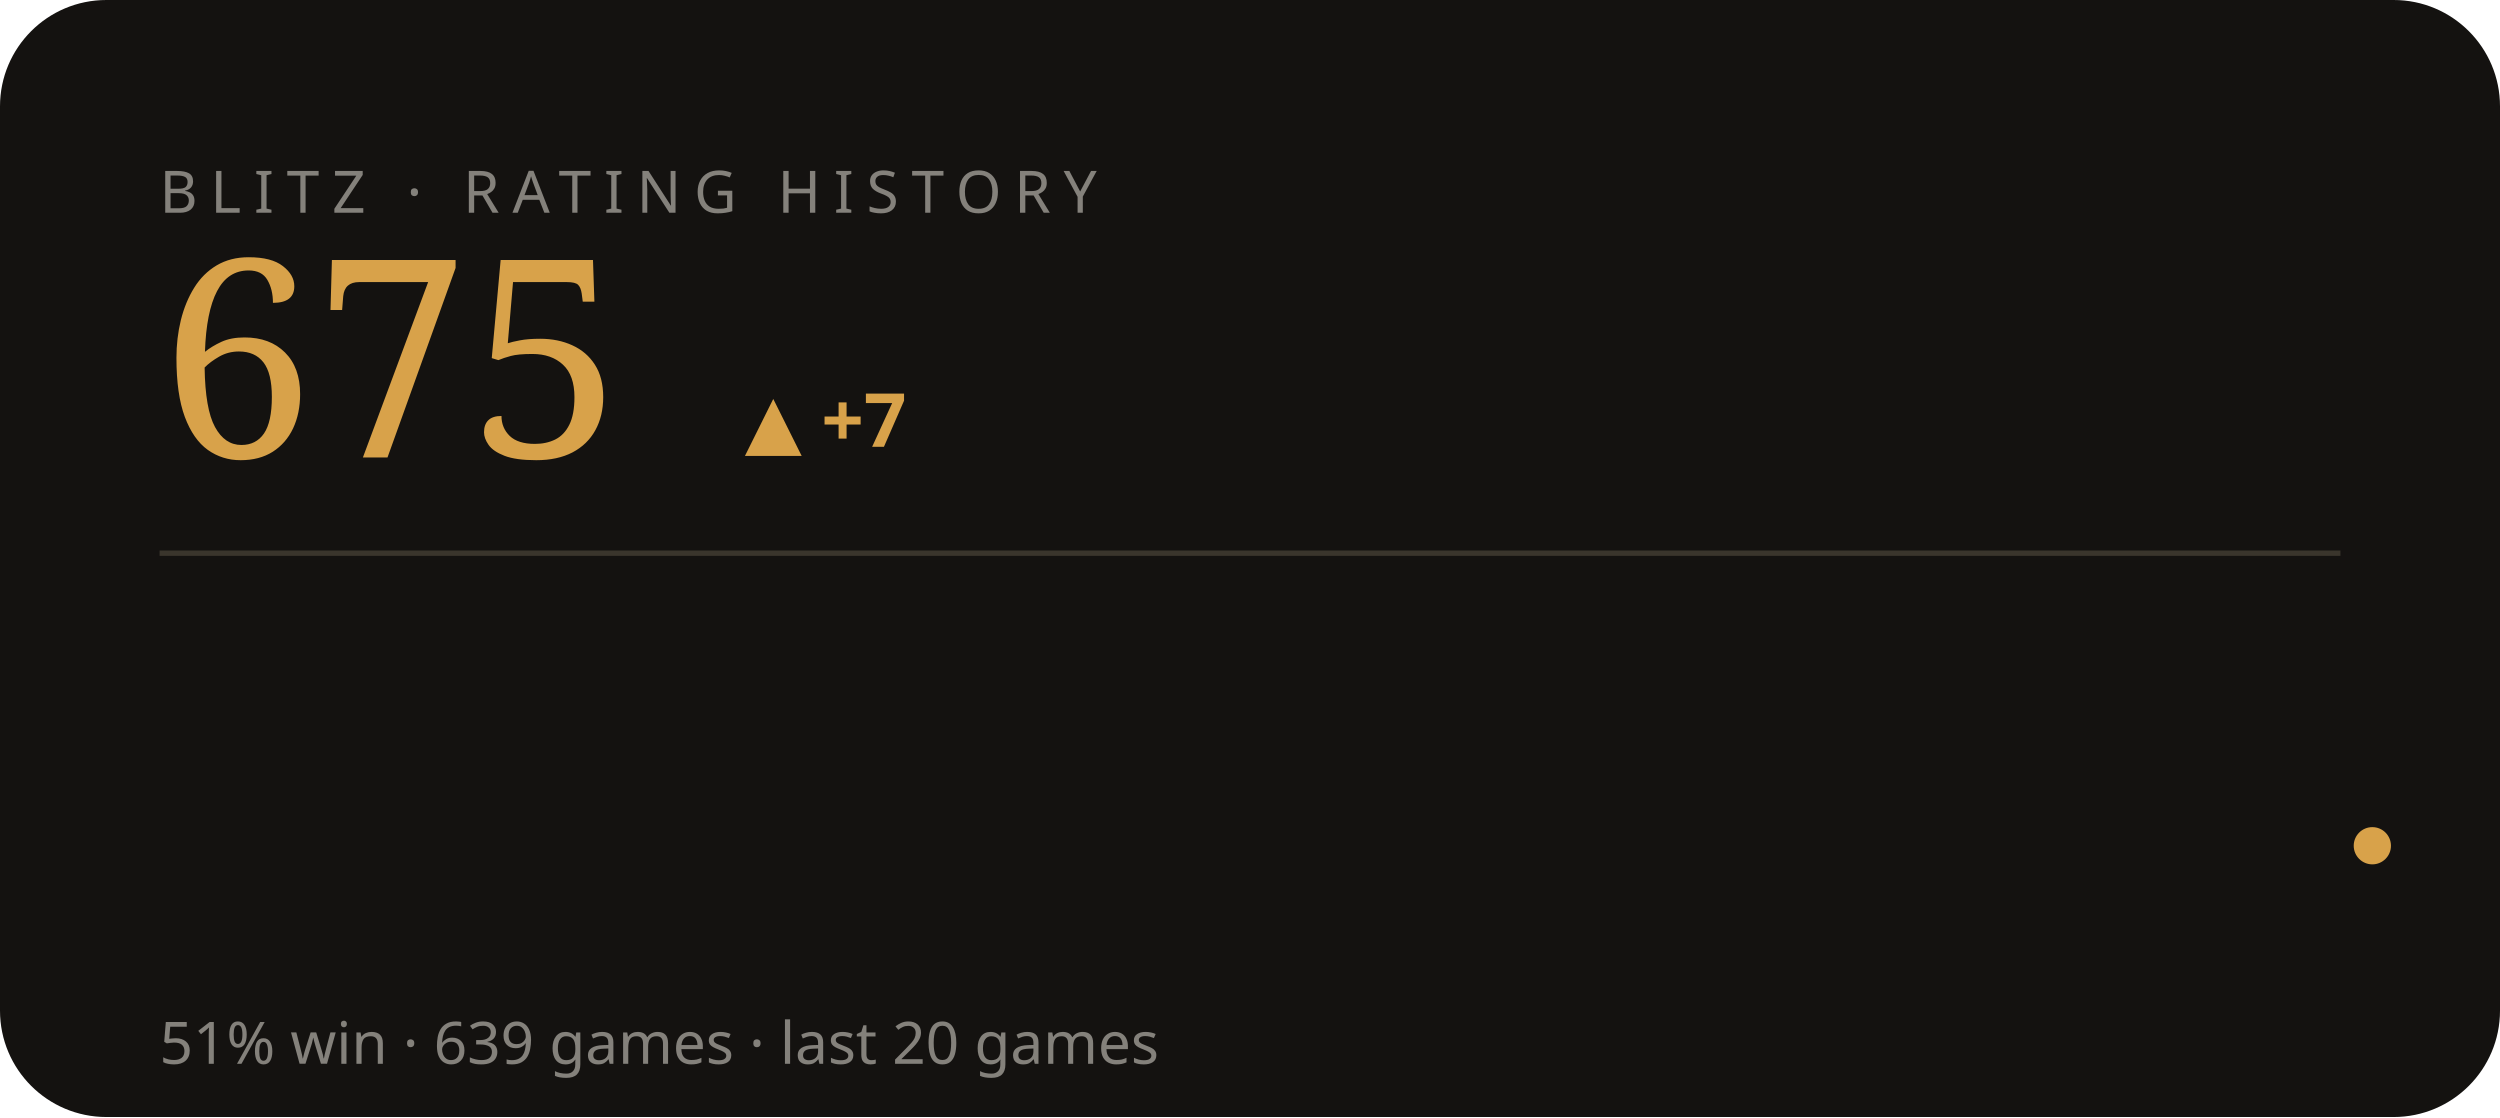
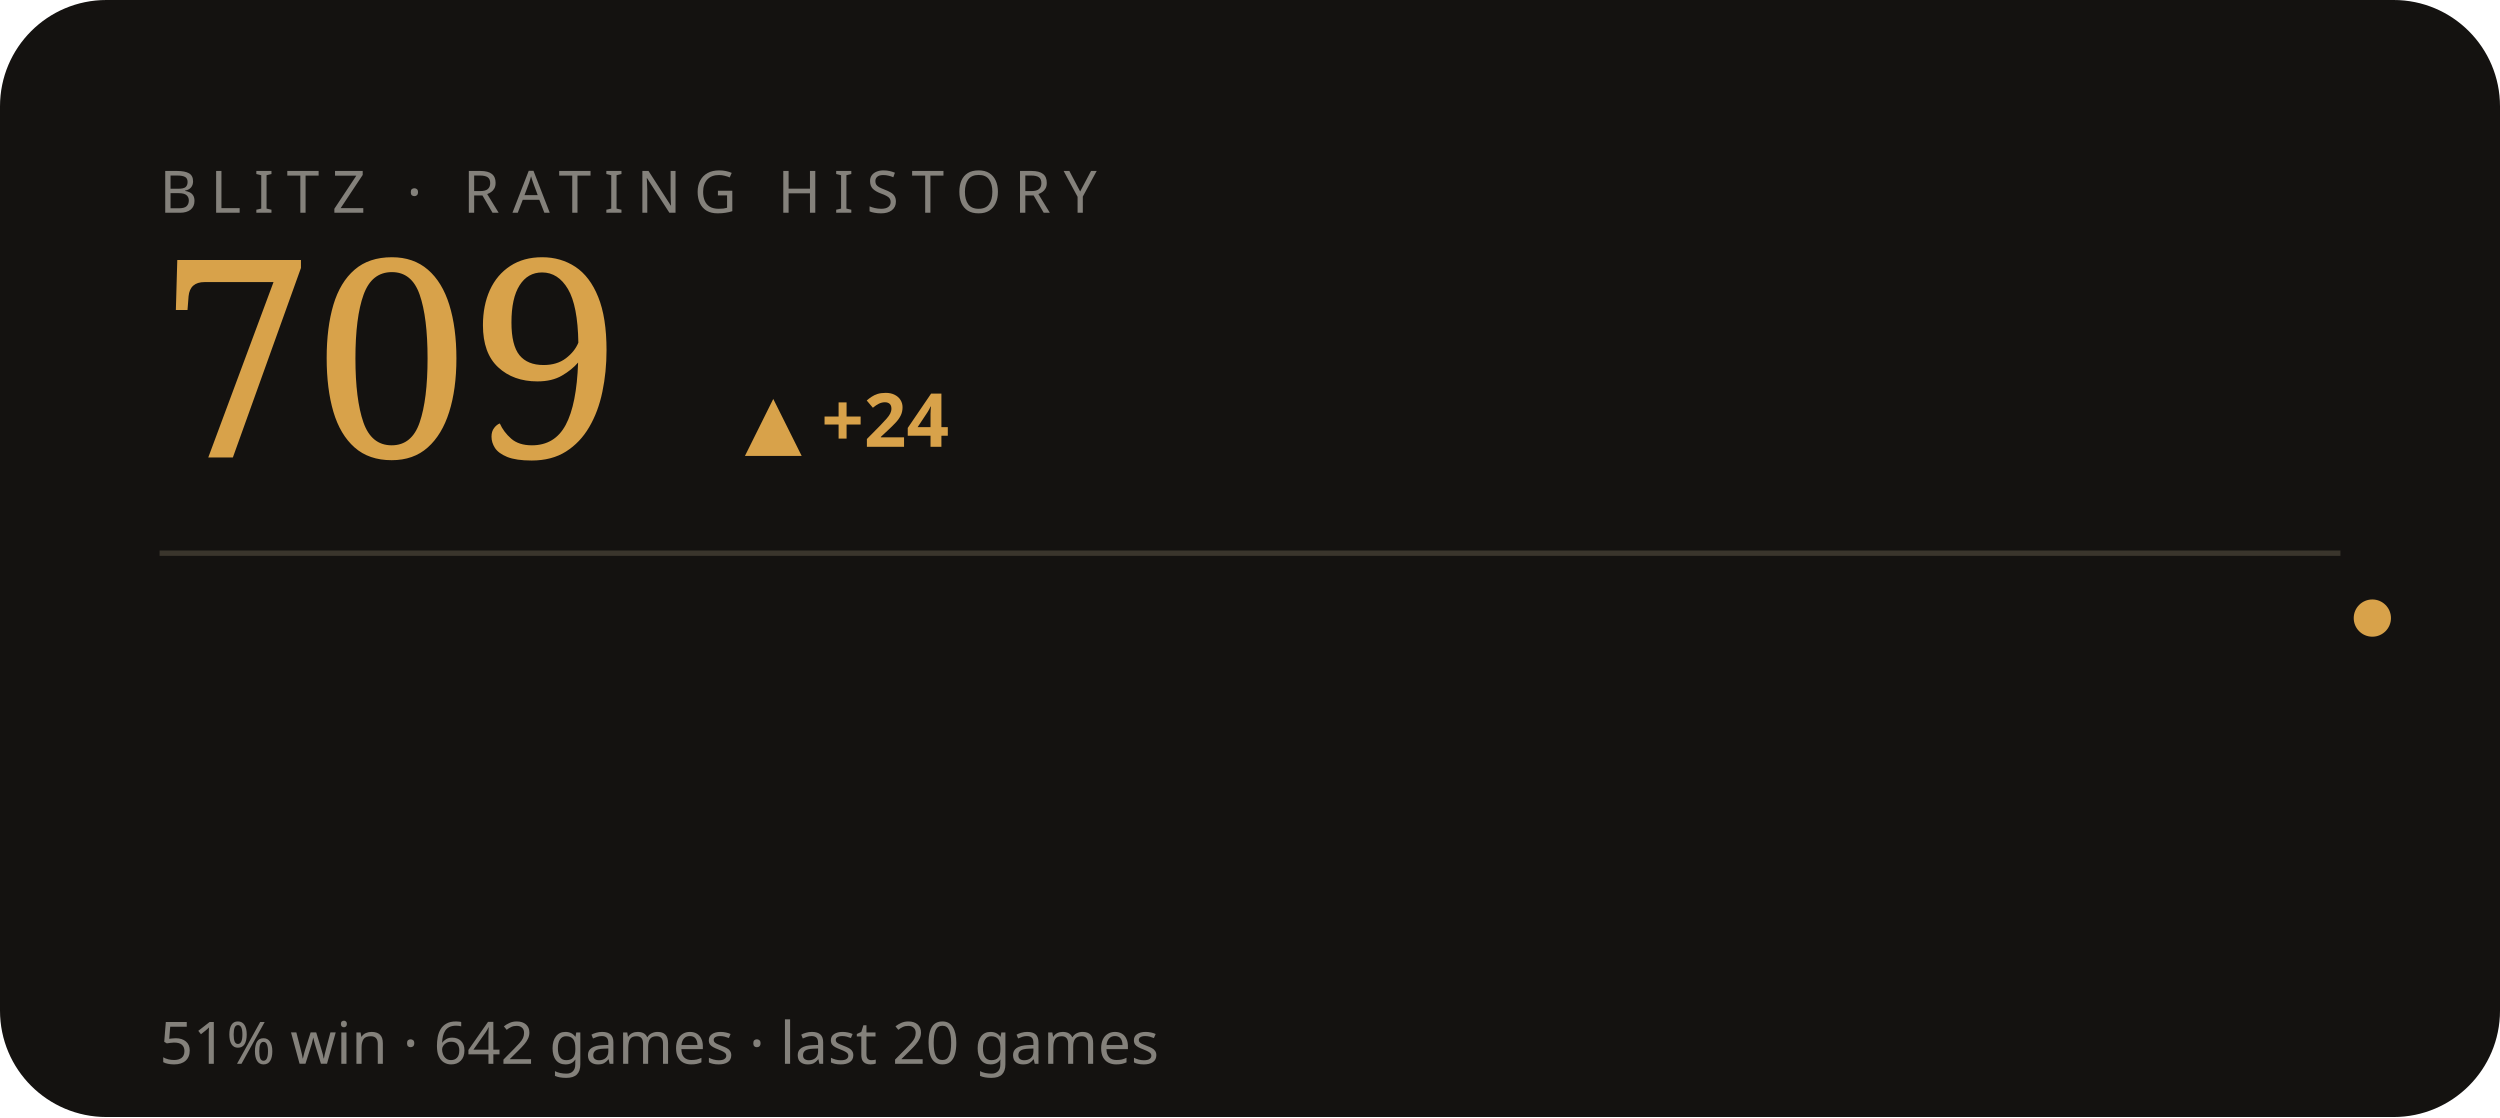
<svg xmlns="http://www.w3.org/2000/svg" viewBox="0 0 470 210" width="470" height="210" role="img" aria-label="BLITZ rating history">
  <style>text{fill:#f3efe6}.bg{fill:#141210}.acc{fill:#d8a24a}.ln{stroke:#d8a24a}.area{fill:#d8a24a;opacity:.05}.peak{stroke:#d8a24a;opacity:.28}.chip{fill:#d8a24a;opacity:.14}.down{fill:#c56a4a}.rule{stroke:#3a352c}svg{font-family:'Space Grotesk',system-ui,sans-serif}.lbl{font-weight:600;font-size:11px;letter-spacing:.16em}.big{font-weight:700;font-size:34px;letter-spacing:-.02em}.mid{font-weight:600;font-size:14px}.mut{font-weight:500;font-size:11px;opacity:.5}.ser{font-family:'Instrument Serif',serif;font-weight:400;letter-spacing:0}.mono{font-family:'JetBrains Mono',monospace}.ln{fill:none;stroke-width:2.5;stroke-linecap:round;stroke-linejoin:round}.thin{stroke-width:1.6}.draw{stroke-dasharray:1200;stroke-dashoffset:1200;animation:draw 2.3s cubic-bezier(.6,.05,.2,1) forwards .25s}.dot{animation:pulse 2s ease-in-out infinite}.glow{animation:glow 3.4s ease-in-out infinite}.float{animation:float 6.5s ease-in-out infinite}.shim{animation:shim 3s ease-in-out infinite}@keyframes draw{to{stroke-dashoffset:0}}@keyframes pulse{0%,100%{r:4.5;opacity:1}50%{r:8;opacity:.45}}@keyframes glow{0%,100%{opacity:.14}50%{opacity:.34}}@keyframes float{0%,100%{transform:translateY(0)}50%{transform:translateY(-7px)}}@keyframes shim{0%,100%{opacity:.5}50%{opacity:1}}</style>
  <rect class="bg" width="470" height="210" rx="20" />
  <text class="mut" x="30" y="40" style="letter-spacing:.22em">BLITZ · RATING HISTORY</text>
-   <text class="acc ser" x="30" y="86" style="font-size:52px">675</text>
-   <text class="acc mid" x="140" y="84">▲ +7</text>
+   <text class="acc ser" x="30" y="86" style="font-size:52px">709</text>
+   <text class="acc mid" x="140" y="84">▲ +24</text>
  <line class="rule" x1="30" y1="104" x2="440" y2="104" />
-   <polyline class="ln thin draw" points="44.0,171.5 65.2,137.6 86.3,166.2 107.5,141.2 128.6,168.0 149.8,143.0 170.9,116.2 192.1,139.4 213.3,162.6 234.4,185.8 255.6,162.6 276.7,137.6 297.9,116.2 319.1,116.2 340.2,116.2 361.4,116.2 382.5,116.2 403.7,116.2 424.8,137.6 446.0,159.0" />
-   <circle class="acc dot" cx="446.0" cy="159.0" r="3.5" />
-   <text class="mut" x="30" y="200">51% win · 639 games · last 20 games</text>
+   <polyline class="ln thin draw" points="44.0,150.3 65.2,171.6 86.3,151.7 107.5,130.4 128.6,148.9 149.8,167.3 170.9,185.8 192.1,167.3 213.3,147.4 234.4,130.4 255.6,130.4 276.7,130.4 297.9,130.4 319.1,130.4 340.2,130.4 361.4,147.4 382.5,164.5 403.7,147.4 424.8,130.4 446.0,116.2" />
+   <circle class="acc dot" cx="446.0" cy="116.2" r="3.5" />
+   <text class="mut" x="30" y="200">51% win · 642 games · last 20 games</text>
</svg>
